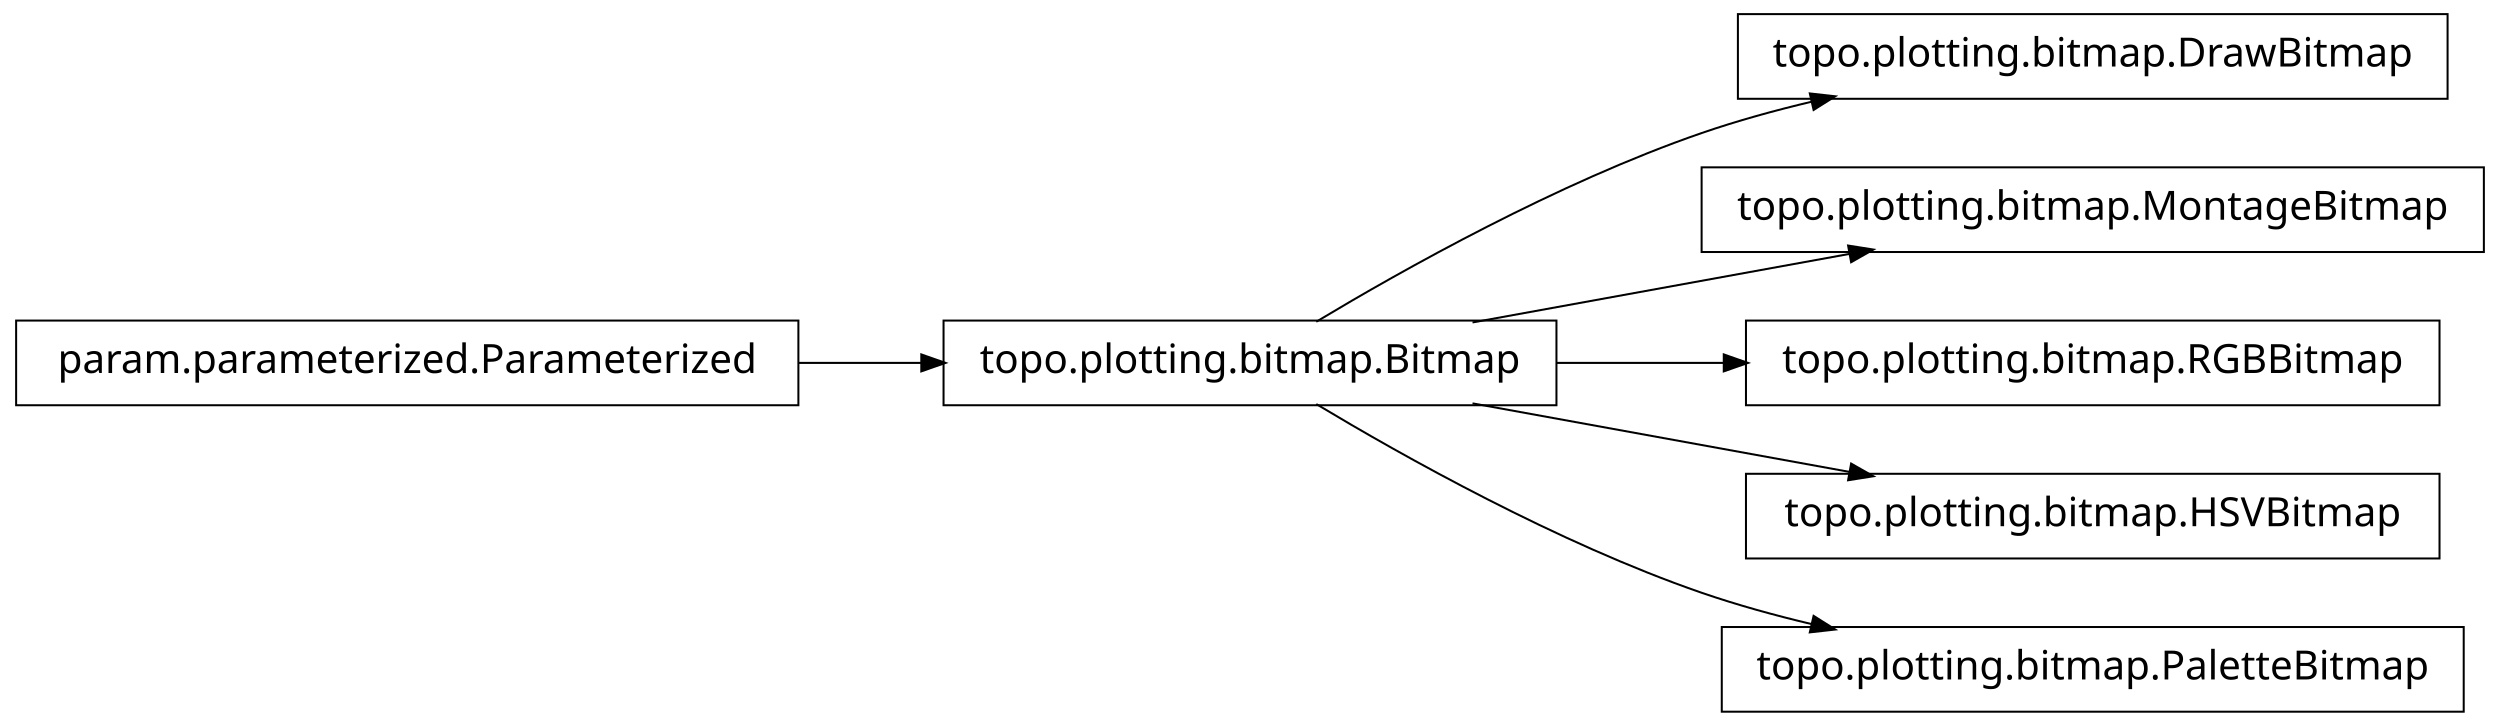
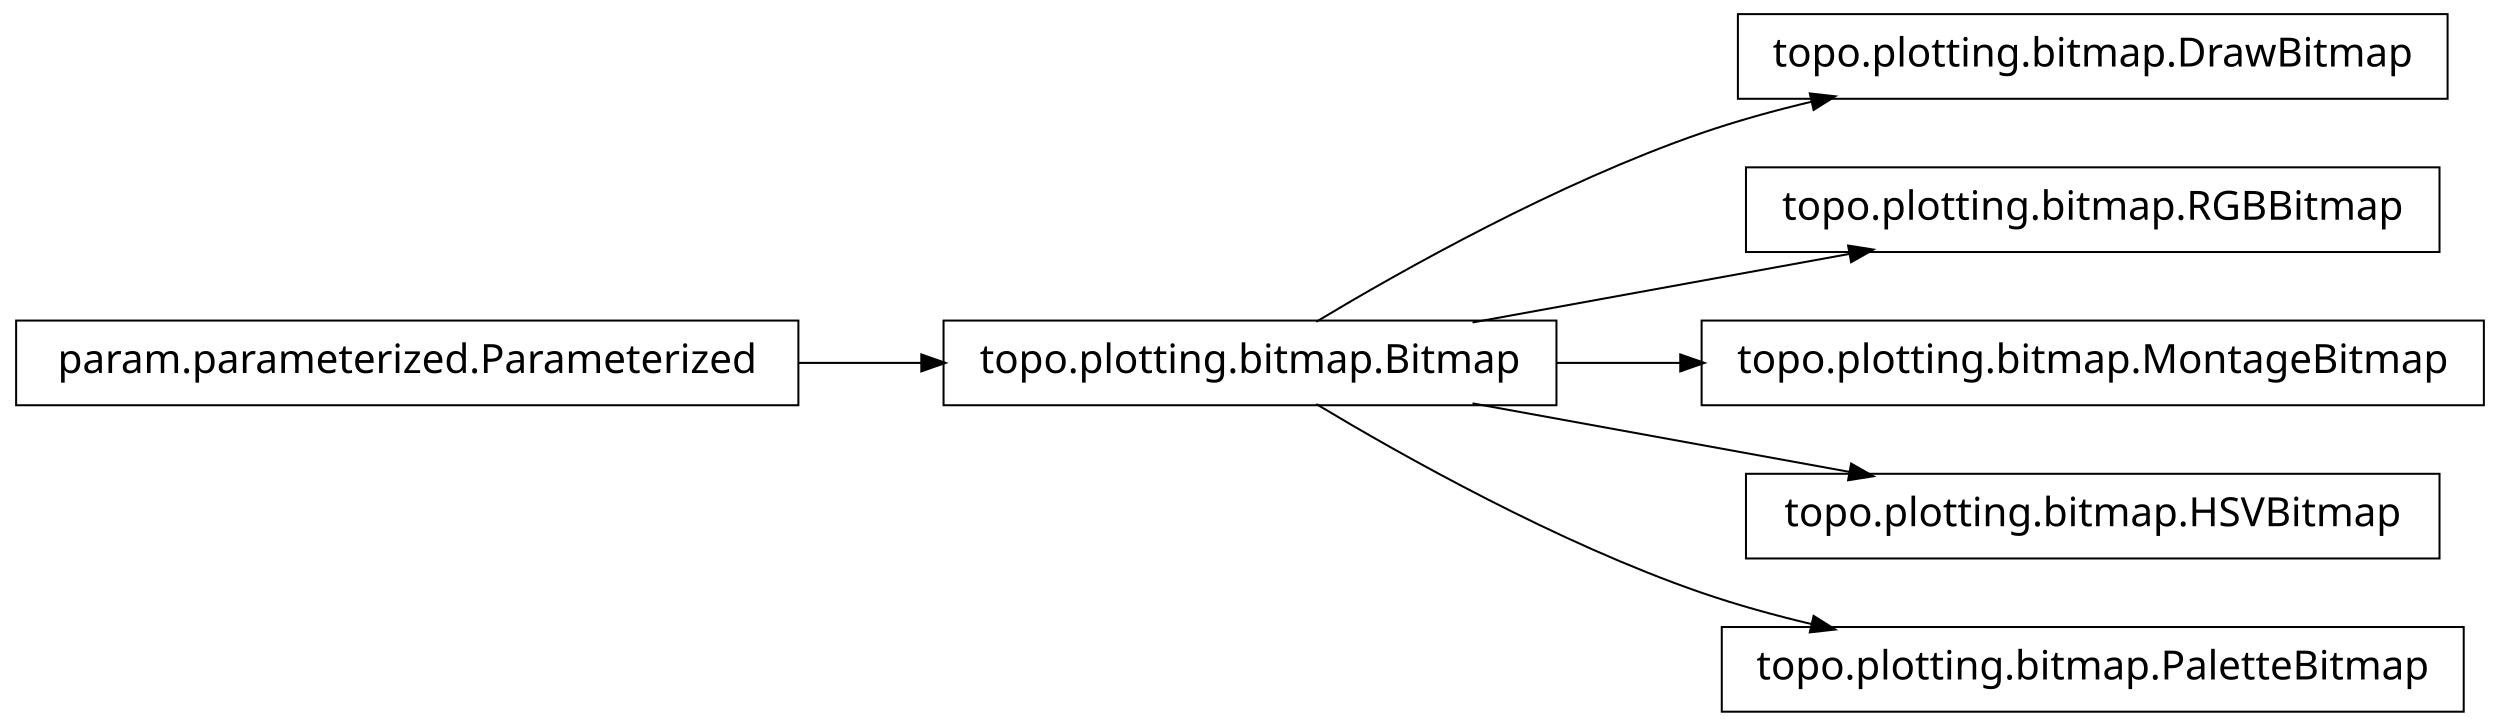
<svg xmlns="http://www.w3.org/2000/svg" width="620pt" height="180pt" viewBox="0.00 0.00 620.00 180.00">
  <g id="graph1" class="graph" transform="scale(1 1) rotate(0) translate(4 176)">
    <polygon fill="white" stroke="white" points="-4,5 -4,-176 617,-176 617,5 -4,5" />
    <g id="node1" class="node">
+       <polygon fill="none" stroke="black" stroke-width="0.5" points="603,-172.5 427,-172.5 427,-151.5 603,-151.5 603,-172.5" />
+       <text text-anchor="middle" x="515" y="-159.5" font-family="Vera" font-size="10.00">topo.plotting.bitmap.DrawBitmap</text>
+     </g>
+     <g id="node2" class="node">
      <polygon fill="none" stroke="black" stroke-width="0.5" points="382,-96.5 230,-96.5 230,-75.5 382,-75.5 382,-96.5" />
      <text text-anchor="middle" x="306" y="-83.5" font-family="Vera" font-size="10.00">topo.plotting.bitmap.Bitmap</text>
    </g>
-     <g id="node4" class="node">
-       <polygon fill="none" stroke="black" stroke-width="0.5" points="603,-172.5 427,-172.5 427,-151.5 603,-151.5 603,-172.5" />
-       <text text-anchor="middle" x="515" y="-159.5" font-family="Vera" font-size="10.00">topo.plotting.bitmap.DrawBitmap</text>
-     </g>
-     <g id="edge4" class="edge">
+     <g id="edge2" class="edge">
      <path fill="none" stroke="black" stroke-width="0.5" d="M322.433,-96.209C343.714,-108.99 382.318,-130.694 418,-143 426.772,-146.025 436.167,-148.62 445.529,-150.832" />
      <polygon fill="black" stroke="black" points="445.153,-152.541 450.418,-151.953 445.936,-149.13 445.153,-152.541" />
    </g>
-     <g id="node6" class="node">
-       <polygon fill="none" stroke="black" stroke-width="0.5" points="612,-134.5 418,-134.5 418,-113.5 612,-113.5 612,-134.5" />
-       <text text-anchor="middle" x="515" y="-121.5" font-family="Vera" font-size="10.00">topo.plotting.bitmap.MontageBitmap</text>
+     <g id="node4" class="node">
+       <polygon fill="none" stroke="black" stroke-width="0.5" points="601,-134.5 429,-134.5 429,-113.5 601,-113.5 601,-134.5" />
+       <text text-anchor="middle" x="515" y="-121.5" font-family="Vera" font-size="10.00">topo.plotting.bitmap.RGBBitmap</text>
    </g>
-     <g id="edge6" class="edge">
+     <g id="edge4" class="edge">
      <path fill="none" stroke="black" stroke-width="0.5" d="M361.186,-96.034C389.996,-101.272 425.294,-107.69 454.806,-113.056" />
      <polygon fill="black" stroke="black" points="454.635,-114.803 459.868,-113.976 455.261,-111.36 454.635,-114.803" />
    </g>
    <g id="node8" class="node">
-       <polygon fill="none" stroke="black" stroke-width="0.5" points="601,-96.5 429,-96.5 429,-75.5 601,-75.5 601,-96.5" />
-       <text text-anchor="middle" x="515" y="-83.5" font-family="Vera" font-size="10.00">topo.plotting.bitmap.RGBBitmap</text>
+       <polygon fill="none" stroke="black" stroke-width="0.5" points="612,-96.5 418,-96.5 418,-75.5 612,-75.5 612,-96.5" />
+       <text text-anchor="middle" x="515" y="-83.5" font-family="Vera" font-size="10.00">topo.plotting.bitmap.MontageBitmap</text>
    </g>
    <g id="edge8" class="edge">
-       <path fill="none" stroke="black" stroke-width="0.5" d="M382.045,-86C395.558,-86 409.759,-86 423.645,-86" />
-       <polygon fill="black" stroke="black" points="423.745,-87.75 428.745,-86 423.745,-84.25 423.745,-87.75" />
+       <path fill="none" stroke="black" stroke-width="0.5" d="M382.045,-86C392.075,-86 402.484,-86 412.862,-86" />
+       <polygon fill="black" stroke="black" points="412.952,-87.75 417.952,-86 412.952,-84.25 412.952,-87.75" />
    </g>
    <g id="node10" class="node">
      <polygon fill="none" stroke="black" stroke-width="0.5" points="601,-58.5 429,-58.5 429,-37.5 601,-37.5 601,-58.5" />
      <text text-anchor="middle" x="515" y="-45.5" font-family="Vera" font-size="10.00">topo.plotting.bitmap.HSVBitmap</text>
    </g>
    <g id="edge10" class="edge">
      <path fill="none" stroke="black" stroke-width="0.5" d="M361.186,-75.966C389.996,-70.728 425.294,-64.31 454.806,-58.944" />
      <polygon fill="black" stroke="black" points="455.261,-60.64 459.868,-58.024 454.635,-57.197 455.261,-60.64" />
    </g>
    <g id="node12" class="node">
      <polygon fill="none" stroke="black" stroke-width="0.5" points="607,-20.5 423,-20.5 423,0.5 607,0.5 607,-20.5" />
      <text text-anchor="middle" x="515" y="-7.5" font-family="Vera" font-size="10.00">topo.plotting.bitmap.PaletteBitmap</text>
    </g>
    <g id="edge12" class="edge">
      <path fill="none" stroke="black" stroke-width="0.5" d="M322.433,-75.791C343.714,-63.01 382.318,-41.306 418,-29 426.772,-25.975 436.167,-23.38 445.529,-21.168" />
      <polygon fill="black" stroke="black" points="445.936,-22.87 450.418,-20.047 445.153,-19.459 445.936,-22.87" />
    </g>
-     <g id="node2" class="node">
+     <g id="node6" class="node">
      <polygon fill="none" stroke="black" stroke-width="0.5" points="194,-96.5 5.68434e-14,-96.5 0,-75.5 194,-75.5 194,-96.5" />
      <text text-anchor="middle" x="97" y="-83.5" font-family="Vera" font-size="10.00">param.parameterized.Parameterized</text>
    </g>
-     <g id="edge2" class="edge">
+     <g id="edge6" class="edge">
      <path fill="none" stroke="black" stroke-width="0.5" d="M194.158,-86C204.325,-86 214.585,-86 224.55,-86" />
      <polygon fill="black" stroke="black" points="224.733,-87.75 229.733,-86 224.733,-84.25 224.733,-87.75" />
    </g>
  </g>
</svg>
